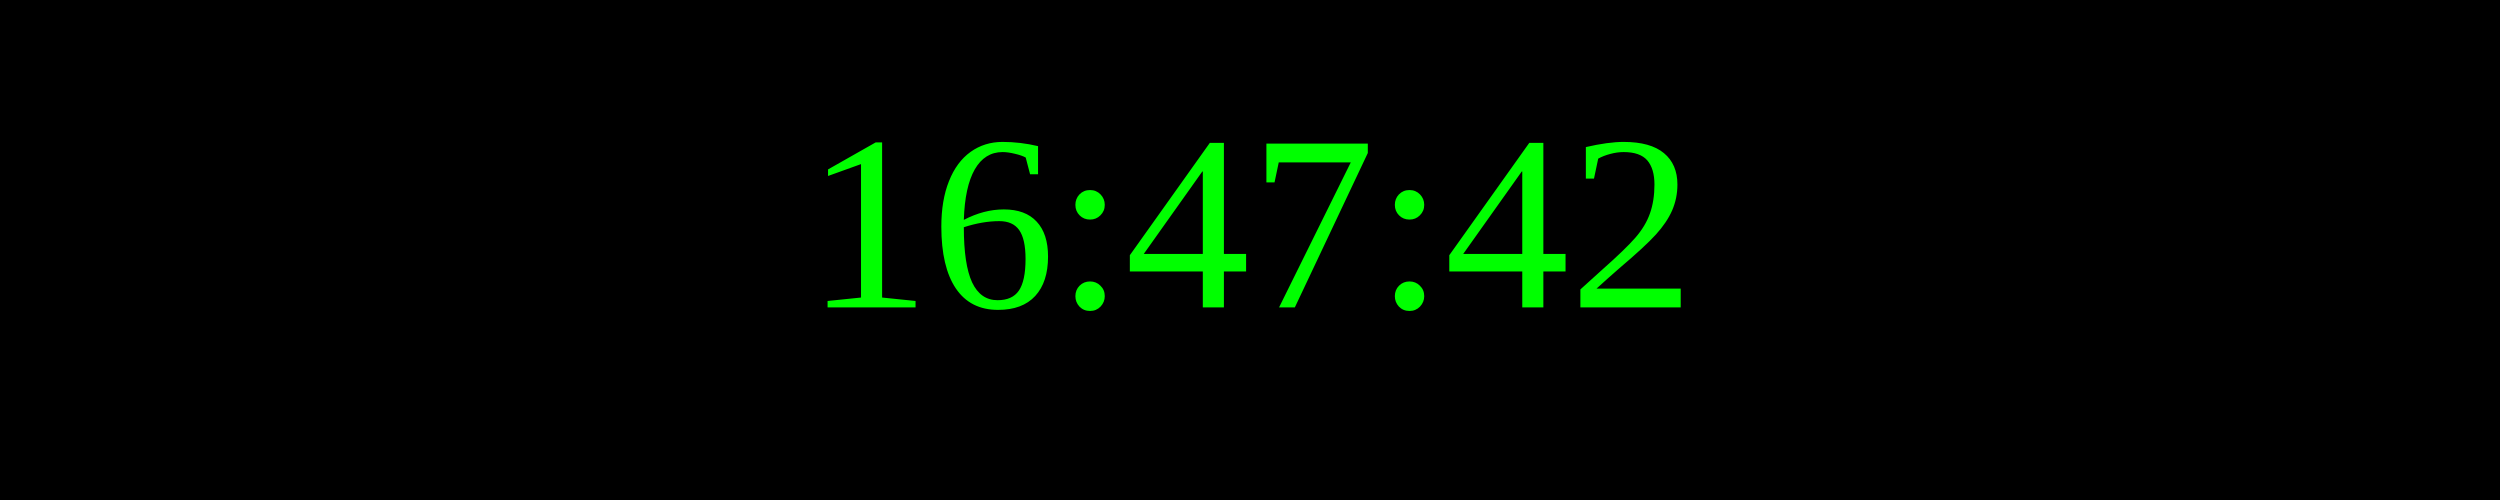
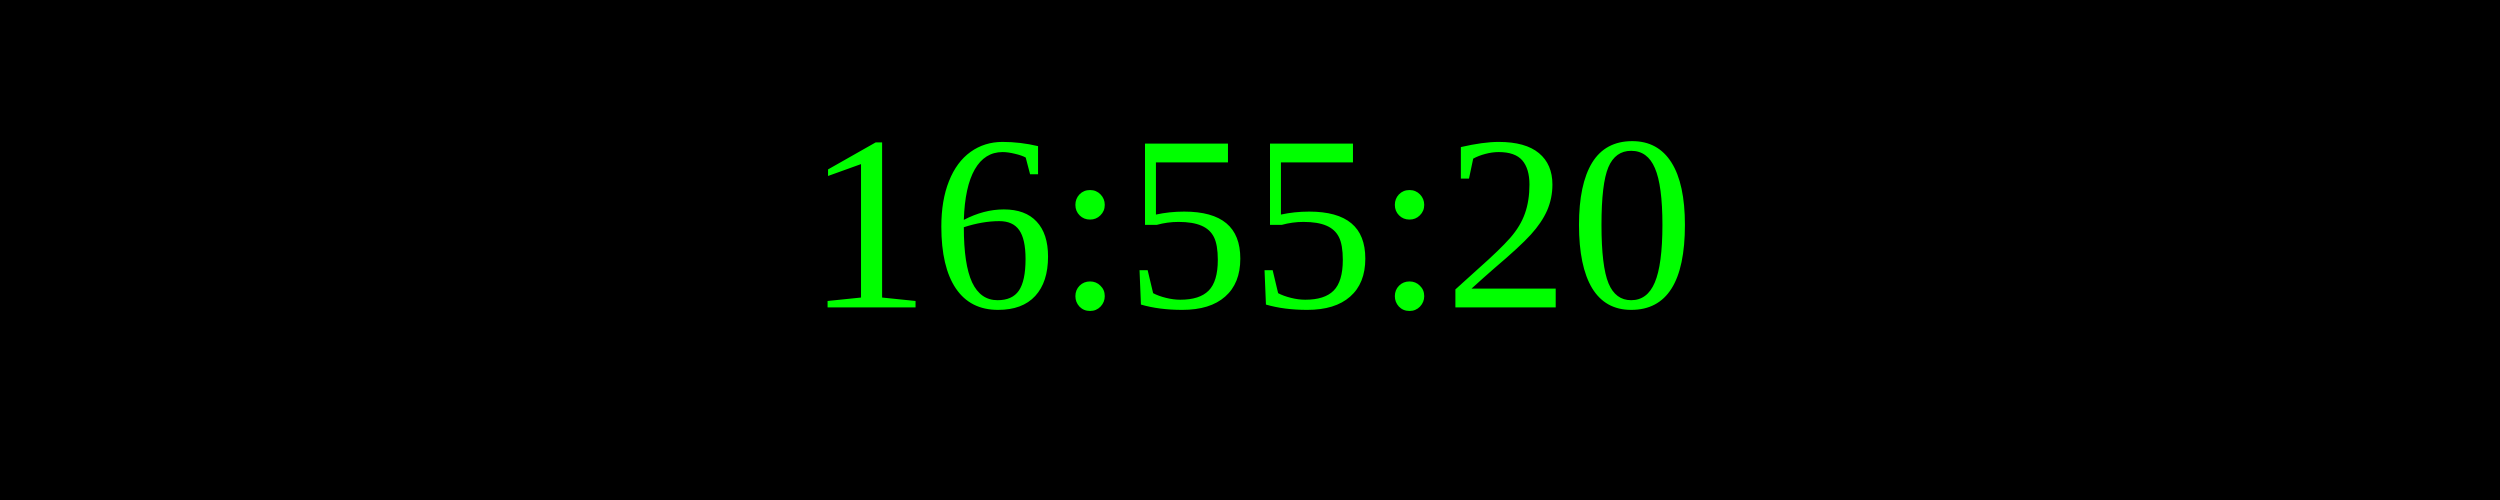
<svg xmlns="http://www.w3.org/2000/svg" width="250" height="50">
  <rect width="100%" height="100%" fill="black" />
  <text x="50%" y="50%" font-size="25" fill="lime" text-anchor="middle" dominant-baseline="middle">
- 16:47:42
+ 16:55:20
</text>
</svg>
